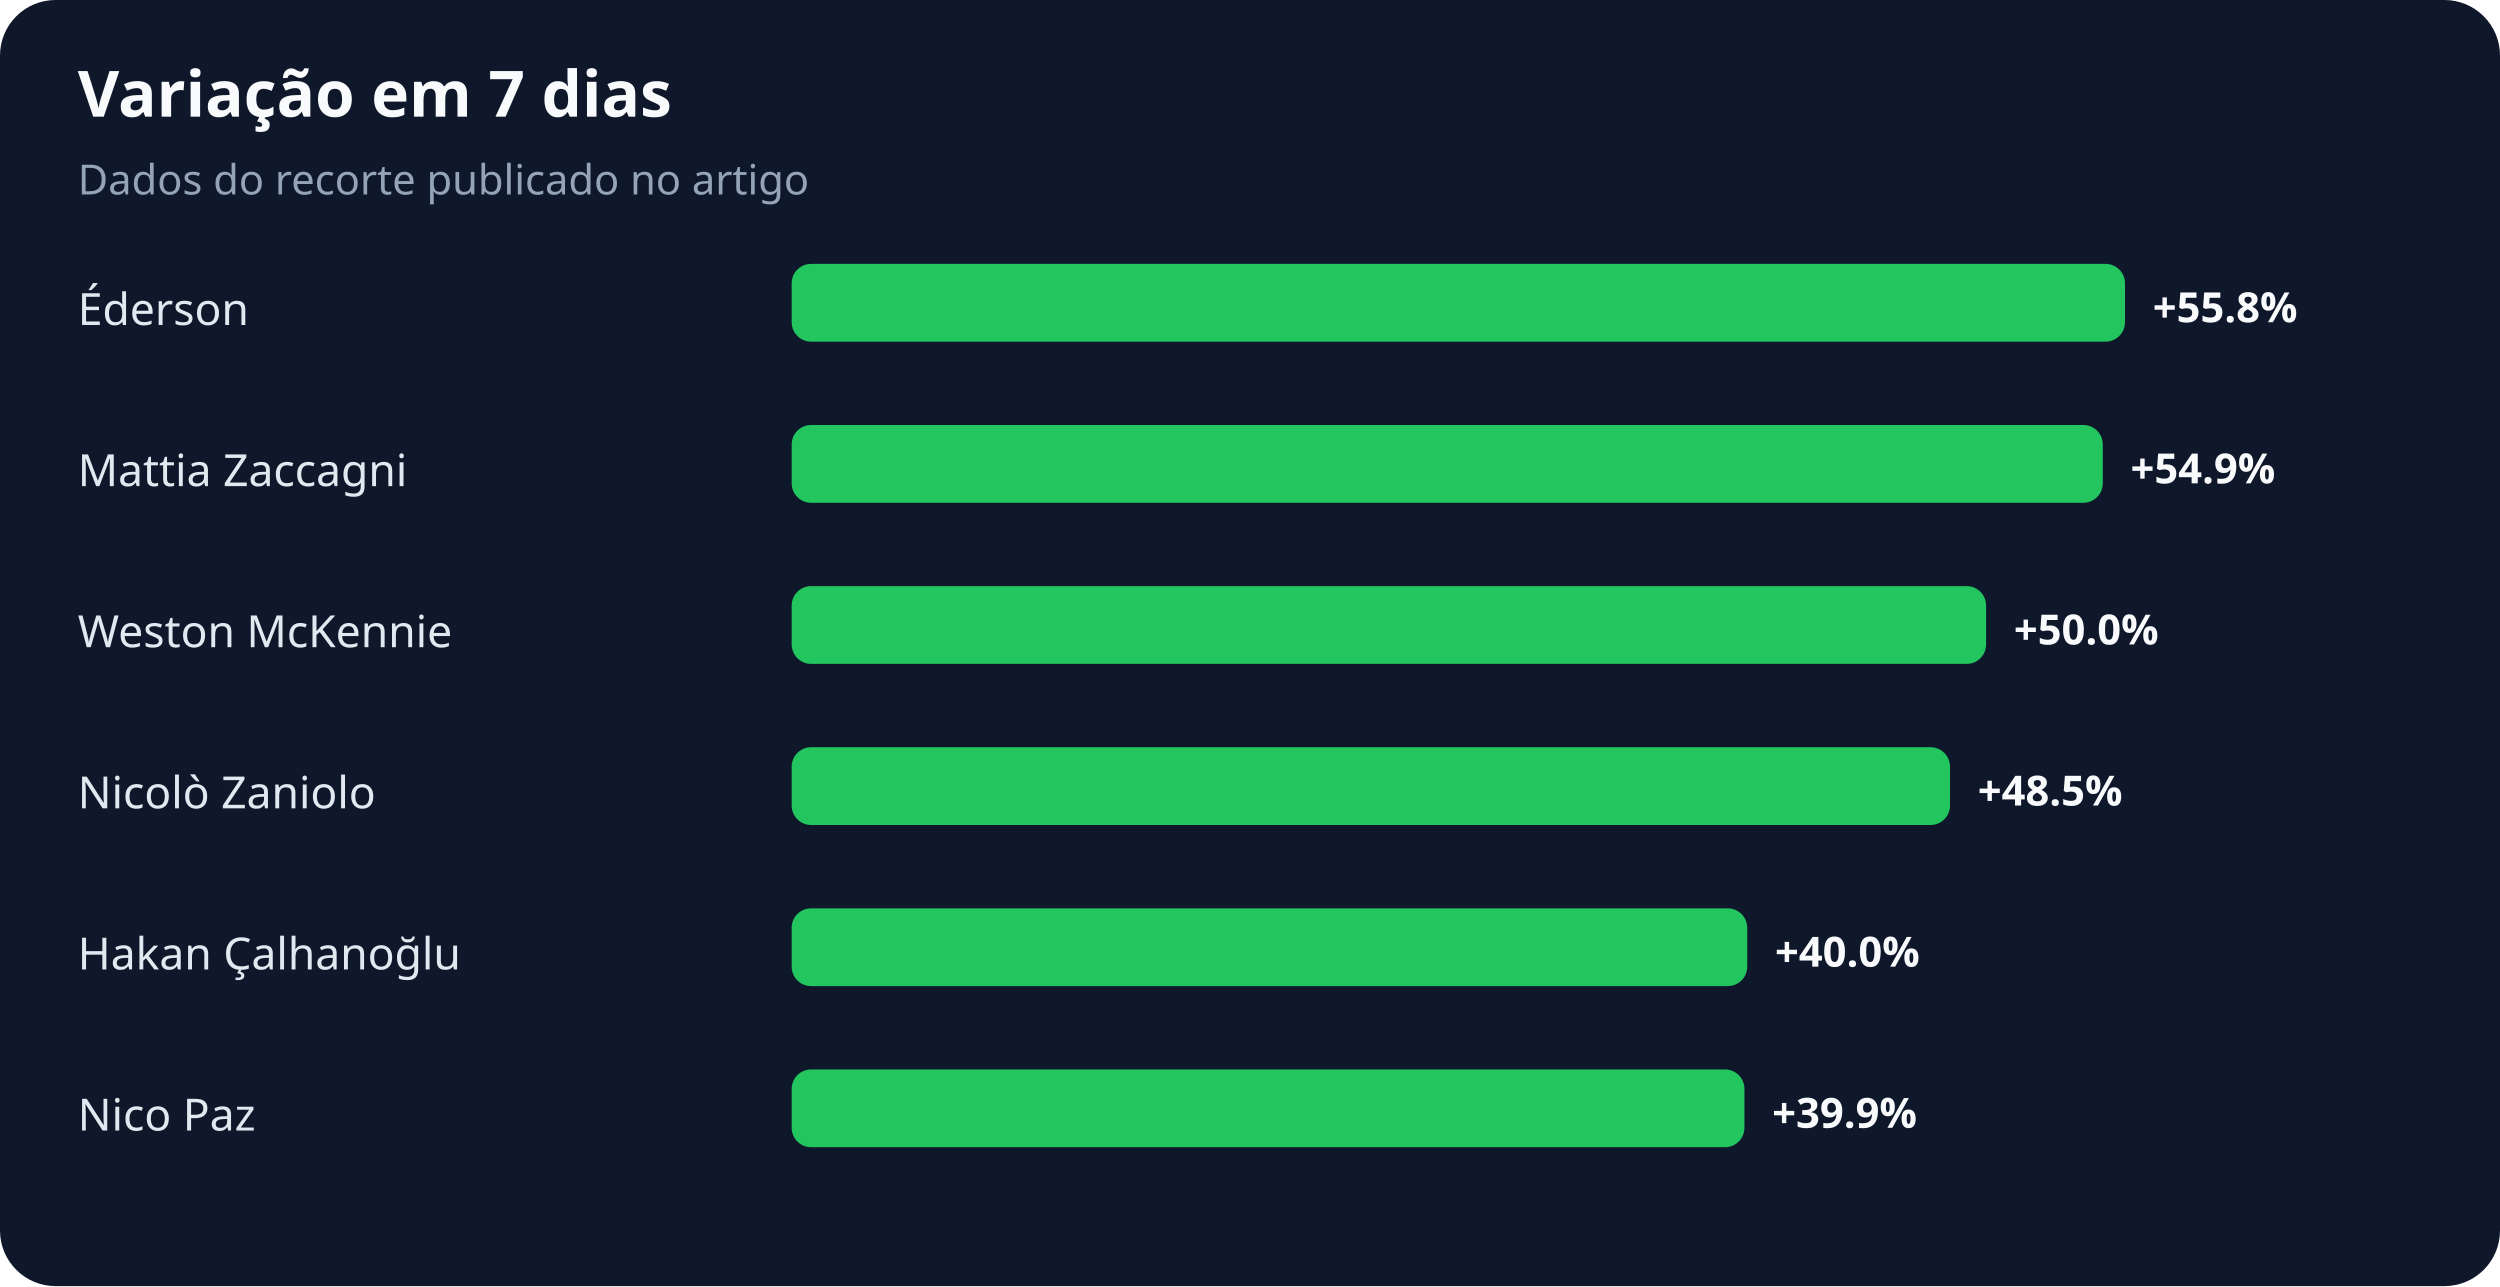
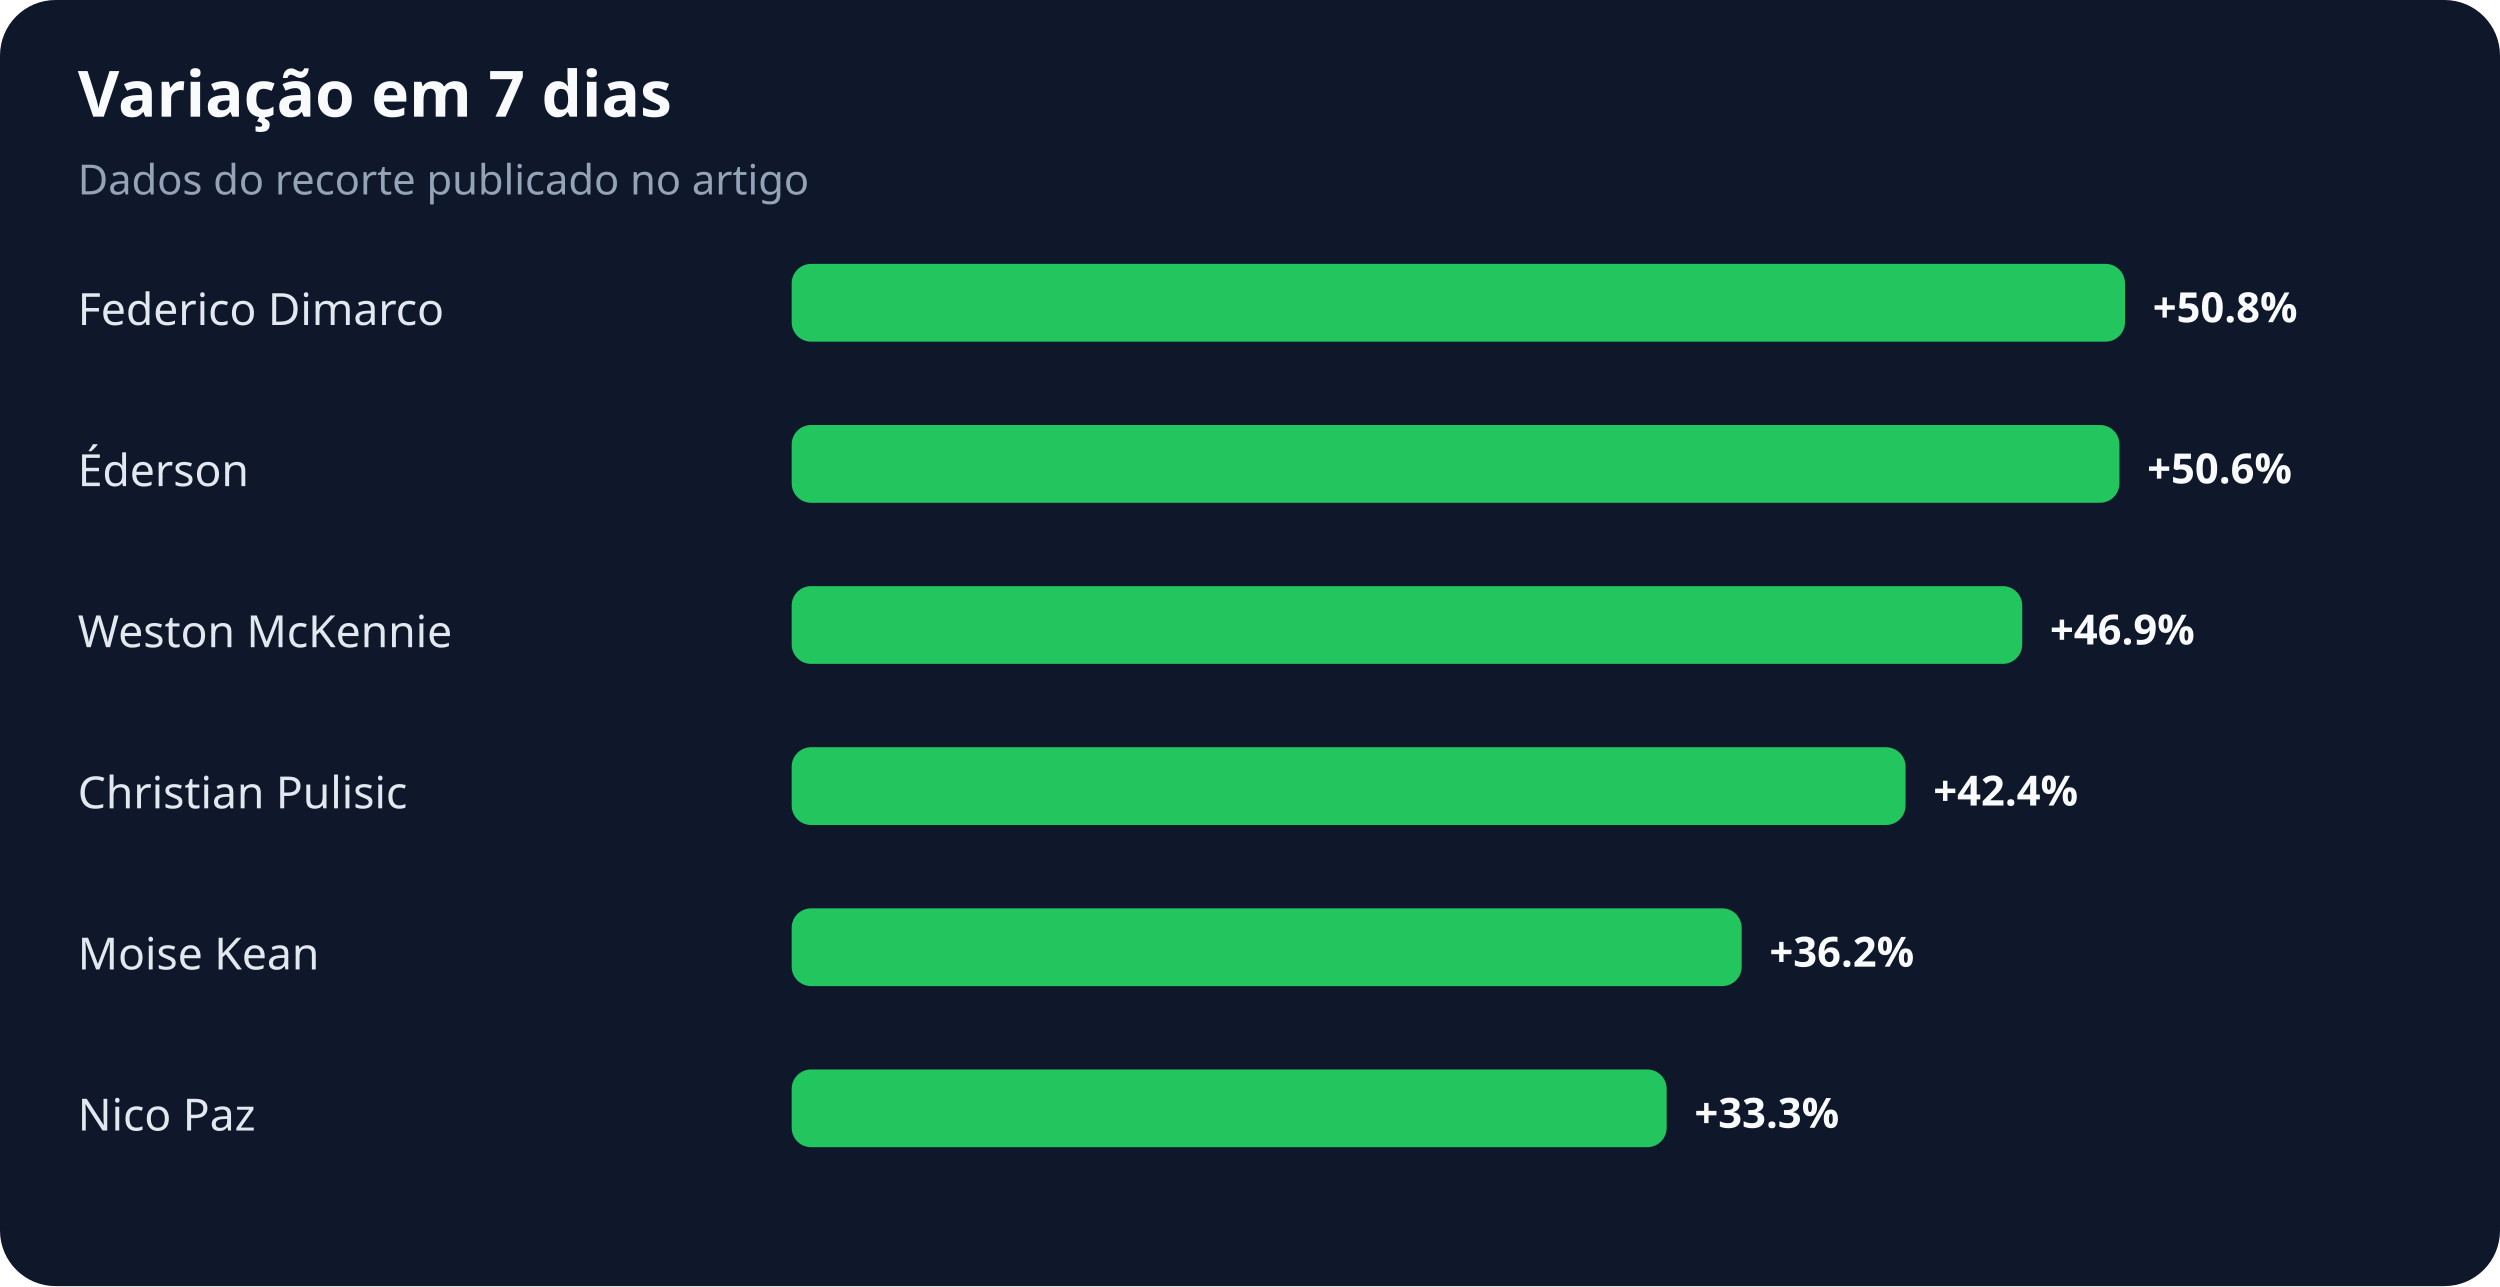
<svg xmlns="http://www.w3.org/2000/svg" width="900" height="463" viewBox="0 0 900 463" role="img" aria-labelledby="title desc">
  <rect width="100%" height="100%" rx="20" fill="#0f172a" />
  <text x="28" y="42" fill="#f8fafc" font-family="system-ui,sans-serif" font-size="23" font-weight="700">Variação em 7 dias</text>
  <text x="28" y="70" fill="#94a3b8" font-family="system-ui,sans-serif" font-size="15">Dados do recorte publicado no artigo</text>
-   <text x="28" y="117" fill="#e2e8f0" font-family="system-ui,sans-serif" font-size="16">Éderson</text>
+   <text x="28" y="117" fill="#e2e8f0" font-family="system-ui,sans-serif" font-size="16">Federico Dimarco</text>
  <rect x="285" y="95" width="480" height="28" rx="7" fill="#22c55e" />
-   <text x="775" y="116" fill="#f8fafc" font-family="system-ui,sans-serif" font-size="15" font-weight="700">+55.8%</text>
-   <text x="28" y="175" fill="#e2e8f0" font-family="system-ui,sans-serif" font-size="16">Mattia Zaccagni</text>
-   <rect x="285" y="153" width="472" height="28" rx="7" fill="#22c55e" />
-   <text x="767" y="174" fill="#f8fafc" font-family="system-ui,sans-serif" font-size="15" font-weight="700">+54.9%</text>
+   <text x="775" y="116" fill="#f8fafc" font-family="system-ui,sans-serif" font-size="15" font-weight="700">+50.8%</text>
+   <text x="28" y="175" fill="#e2e8f0" font-family="system-ui,sans-serif" font-size="16">Éderson</text>
+   <rect x="285" y="153" width="478" height="28" rx="7" fill="#22c55e" />
+   <text x="773" y="174" fill="#f8fafc" font-family="system-ui,sans-serif" font-size="15" font-weight="700">+50.6%</text>
  <text x="28" y="233" fill="#e2e8f0" font-family="system-ui,sans-serif" font-size="16">Weston McKennie</text>
-   <rect x="285" y="211" width="430" height="28" rx="7" fill="#22c55e" />
-   <text x="725" y="232" fill="#f8fafc" font-family="system-ui,sans-serif" font-size="15" font-weight="700">+50.0%</text>
-   <text x="28" y="291" fill="#e2e8f0" font-family="system-ui,sans-serif" font-size="16">Nicolò Zaniolo</text>
-   <rect x="285" y="269" width="417" height="28" rx="7" fill="#22c55e" />
-   <text x="712" y="290" fill="#f8fafc" font-family="system-ui,sans-serif" font-size="15" font-weight="700">+48.5%</text>
-   <text x="28" y="349" fill="#e2e8f0" font-family="system-ui,sans-serif" font-size="16">Hakan Çalhanoğlu</text>
-   <rect x="285" y="327" width="344" height="28" rx="7" fill="#22c55e" />
-   <text x="639" y="348" fill="#f8fafc" font-family="system-ui,sans-serif" font-size="15" font-weight="700">+40.0%</text>
+   <rect x="285" y="211" width="443" height="28" rx="7" fill="#22c55e" />
+   <text x="738" y="232" fill="#f8fafc" font-family="system-ui,sans-serif" font-size="15" font-weight="700">+46.9%</text>
+   <text x="28" y="291" fill="#e2e8f0" font-family="system-ui,sans-serif" font-size="16">Christian Pulisic</text>
+   <rect x="285" y="269" width="401" height="28" rx="7" fill="#22c55e" />
+   <text x="696" y="290" fill="#f8fafc" font-family="system-ui,sans-serif" font-size="15" font-weight="700">+42.4%</text>
+   <text x="28" y="349" fill="#e2e8f0" font-family="system-ui,sans-serif" font-size="16">Moise Kean</text>
+   <rect x="285" y="327" width="342" height="28" rx="7" fill="#22c55e" />
+   <text x="637" y="348" fill="#f8fafc" font-family="system-ui,sans-serif" font-size="15" font-weight="700">+36.2%</text>
  <text x="28" y="407" fill="#e2e8f0" font-family="system-ui,sans-serif" font-size="16">Nico Paz</text>
-   <rect x="285" y="385" width="343" height="28" rx="7" fill="#22c55e" />
-   <text x="638" y="406" fill="#f8fafc" font-family="system-ui,sans-serif" font-size="15" font-weight="700">+39.9%</text>
+   <rect x="285" y="385" width="315" height="28" rx="7" fill="#22c55e" />
+   <text x="610" y="406" fill="#f8fafc" font-family="system-ui,sans-serif" font-size="15" font-weight="700">+33.3%</text>
</svg>
